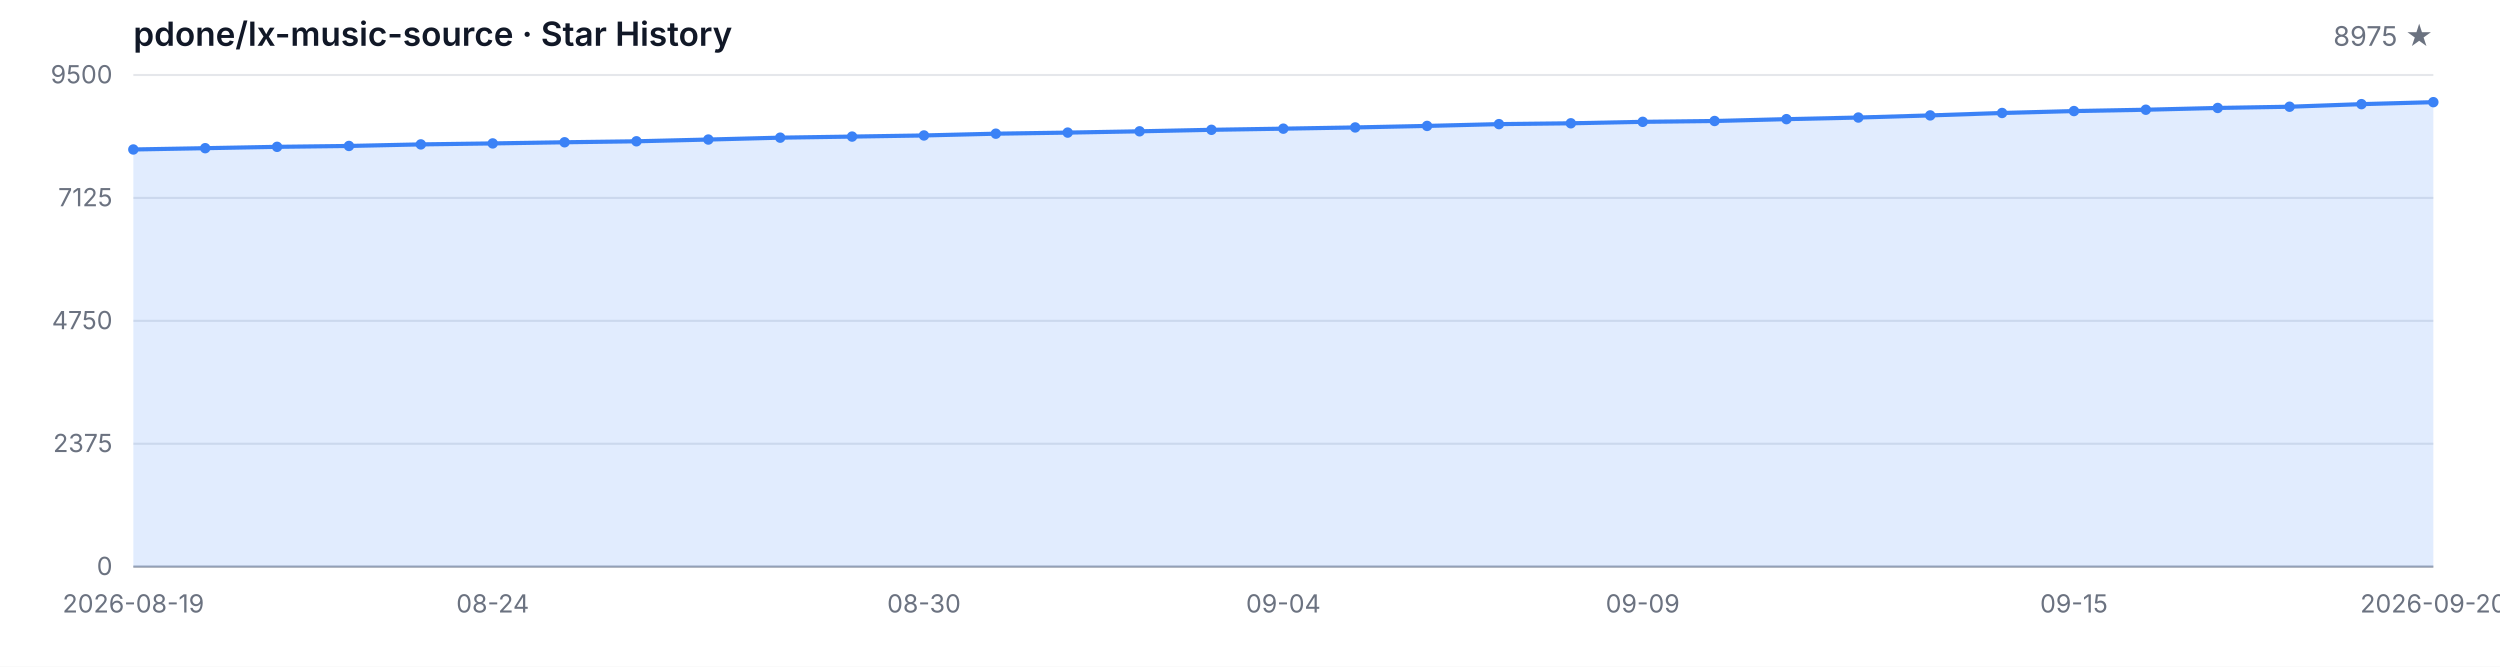
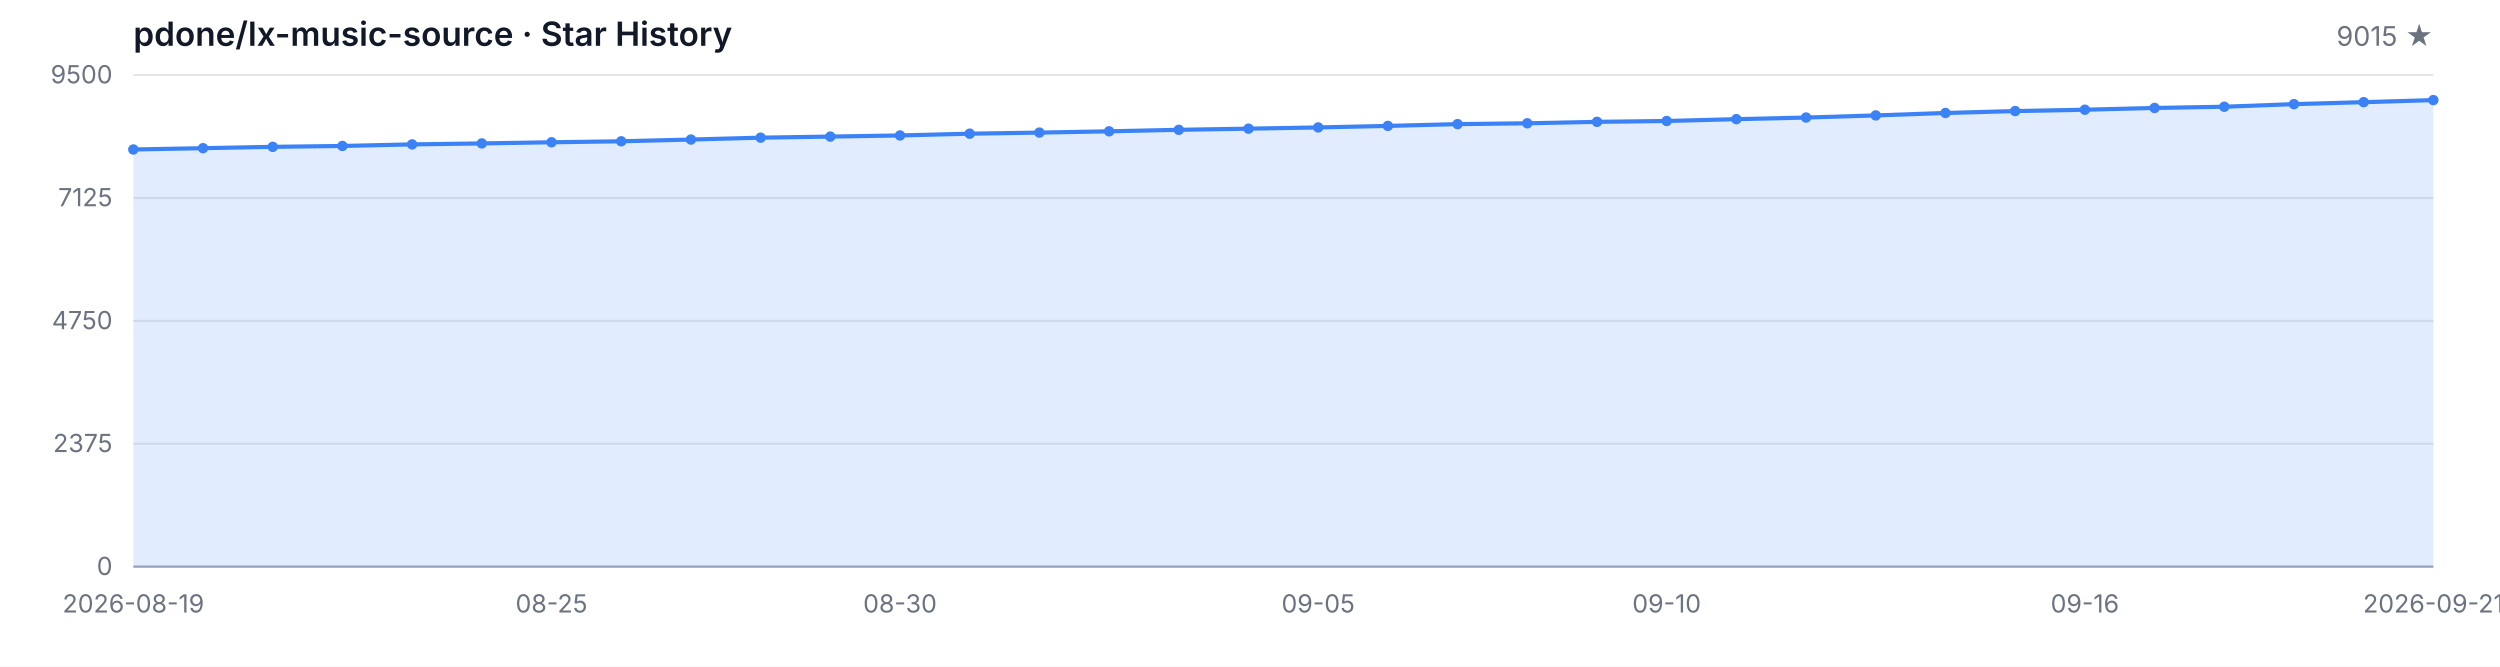
<svg xmlns="http://www.w3.org/2000/svg" width="1200" height="320" viewBox="0 0 1200 320" role="img" aria-label="Star History">
  <style>
  .bg { fill: #ffffff; }
  .grid { stroke: #e5e7eb; stroke-width: 1; }
  .axis { stroke: #9ca3af; stroke-width: 1; }
  .area { fill: rgba(59, 130, 246, 0.15); }
  .line { fill: none; stroke: #3b82f6; stroke-width: 2; stroke-linejoin: round; stroke-linecap: round; }
  .dot { fill: #3b82f6; }
  .tlabel { fill: #6b7280; font-family: -apple-system, BlinkMacSystemFont, 'Segoe UI', sans-serif; font-size: 12px; }
  .title { fill: #111827; font-family: -apple-system, BlinkMacSystemFont, 'Segoe UI', sans-serif; font-size: 16px; font-weight: 600; }
  .subtitle { fill: #6b7280; font-family: -apple-system, BlinkMacSystemFont, 'Segoe UI', sans-serif; font-size: 13px; }
  @media (prefers-color-scheme: dark) {
    .bg { fill: #0d1117; }
    .grid { stroke: #21262d; }
    .axis { stroke: #484f58; }
    .area { fill: rgba(58, 132, 255, 0.18); }
    .line { stroke: #58a6ff; }
    .dot { fill: #58a6ff; }
    .tlabel { fill: #8b949e; }
    .title { fill: #c9d1d9; }
    .subtitle { fill: #8b949e; }
  }
</style>
  <rect class="bg" width="1200" height="320" />
  <text class="title" x="64" y="22">pdone/lx-music-source · Star History</text>
-   <text class="subtitle" x="1168" y="22" text-anchor="end">8975 ★</text>
+   <text class="subtitle" x="1168" y="22" text-anchor="end">9015 ★</text>
  <line class="grid" x1="64" y1="272.00" x2="1168" y2="272.00" />
  <line class="grid" x1="64" y1="213.00" x2="1168" y2="213.00" />
  <line class="grid" x1="64" y1="154.00" x2="1168" y2="154.00" />
  <line class="grid" x1="64" y1="95.00" x2="1168" y2="95.00" />
  <line class="grid" x1="64" y1="36.00" x2="1168" y2="36.00" />
  <text class="tlabel" x="54" y="276.00" text-anchor="end">0</text>
  <text class="tlabel" x="54" y="217.00" text-anchor="end">2375</text>
  <text class="tlabel" x="54" y="158.00" text-anchor="end">4750</text>
  <text class="tlabel" x="54" y="99.00" text-anchor="end">7125</text>
  <text class="tlabel" x="54" y="40.00" text-anchor="end">9500</text>
  <line class="axis" x1="64" y1="272" x2="1168" y2="272" />
-   <path class="area" d="M 64.00 272.00 L 64.00 71.75 L 98.50 71.13 L 133.00 70.48 L 167.50 70.06 L 202.00 69.31 L 236.50 68.84 L 271.00 68.29 L 305.50 67.82 L 340.00 66.98 L 374.50 66.08 L 409.00 65.56 L 443.50 65.02 L 478.00 64.17 L 512.50 63.65 L 547.00 63.03 L 581.50 62.31 L 616.00 61.76 L 650.50 61.17 L 685.00 60.44 L 719.50 59.58 L 754.00 59.18 L 788.50 58.48 L 823.00 58.08 L 857.50 57.19 L 892.00 56.42 L 926.50 55.40 L 961.00 54.23 L 995.50 53.31 L 1030.00 52.67 L 1064.50 51.82 L 1099.00 51.23 L 1133.50 49.99 L 1168.00 49.04 L 1168.00 272.00 Z" />
-   <path class="line" d="M 64.00 71.75 L 98.50 71.13 L 133.00 70.48 L 167.50 70.06 L 202.00 69.31 L 236.50 68.84 L 271.00 68.29 L 305.50 67.82 L 340.00 66.98 L 374.50 66.08 L 409.00 65.56 L 443.50 65.02 L 478.00 64.17 L 512.50 63.65 L 547.00 63.03 L 581.50 62.31 L 616.00 61.76 L 650.50 61.17 L 685.00 60.44 L 719.50 59.58 L 754.00 59.18 L 788.50 58.48 L 823.00 58.08 L 857.50 57.19 L 892.00 56.42 L 926.50 55.40 L 961.00 54.23 L 995.50 53.31 L 1030.00 52.67 L 1064.50 51.82 L 1099.00 51.23 L 1133.50 49.99 L 1168.00 49.04" />
+   <path class="area" d="M 64.00 272.00 L 64.00 71.75 L 97.45 71.13 L 130.91 70.48 L 164.36 70.06 L 197.82 69.31 L 231.27 68.84 L 264.73 68.29 L 298.18 67.82 L 331.64 66.98 L 365.09 66.08 L 398.55 65.56 L 432.00 65.02 L 465.45 64.17 L 498.91 63.65 L 532.36 63.03 L 565.82 62.31 L 599.27 61.76 L 632.73 61.17 L 666.18 60.44 L 699.64 59.58 L 733.09 59.18 L 766.55 58.48 L 800.00 58.08 L 833.45 57.19 L 866.91 56.42 L 900.36 55.40 L 933.82 54.23 L 967.27 53.31 L 1000.73 52.67 L 1034.18 51.82 L 1067.64 51.23 L 1101.09 49.99 L 1134.55 49.04 L 1168.00 48.05 L 1168.00 272.00 Z" />
+   <path class="line" d="M 64.00 71.75 L 97.45 71.13 L 130.91 70.48 L 164.36 70.06 L 197.82 69.31 L 231.27 68.84 L 264.73 68.29 L 298.18 67.82 L 331.64 66.98 L 365.09 66.08 L 398.55 65.56 L 432.00 65.02 L 465.45 64.17 L 498.91 63.65 L 532.36 63.03 L 565.82 62.31 L 599.27 61.76 L 632.73 61.17 L 666.18 60.44 L 699.64 59.58 L 733.09 59.18 L 766.55 58.48 L 800.00 58.08 L 833.45 57.19 L 866.91 56.42 L 900.36 55.40 L 933.82 54.23 L 967.27 53.31 L 1000.73 52.67 L 1034.18 51.82 L 1067.64 51.23 L 1101.09 49.99 L 1134.55 49.04 L 1168.00 48.05" />
  <circle class="dot" cx="64.00" cy="71.75" r="2.5" />
-   <circle class="dot" cx="98.50" cy="71.13" r="2.5" />
-   <circle class="dot" cx="133.00" cy="70.48" r="2.5" />
-   <circle class="dot" cx="167.50" cy="70.06" r="2.5" />
-   <circle class="dot" cx="202.00" cy="69.31" r="2.5" />
-   <circle class="dot" cx="236.50" cy="68.84" r="2.5" />
-   <circle class="dot" cx="271.00" cy="68.29" r="2.5" />
-   <circle class="dot" cx="305.50" cy="67.82" r="2.5" />
-   <circle class="dot" cx="340.00" cy="66.98" r="2.5" />
-   <circle class="dot" cx="374.50" cy="66.08" r="2.5" />
-   <circle class="dot" cx="409.00" cy="65.56" r="2.5" />
-   <circle class="dot" cx="443.50" cy="65.02" r="2.5" />
-   <circle class="dot" cx="478.00" cy="64.17" r="2.5" />
-   <circle class="dot" cx="512.50" cy="63.65" r="2.5" />
-   <circle class="dot" cx="547.00" cy="63.03" r="2.5" />
-   <circle class="dot" cx="581.50" cy="62.31" r="2.5" />
-   <circle class="dot" cx="616.00" cy="61.76" r="2.5" />
-   <circle class="dot" cx="650.50" cy="61.17" r="2.5" />
-   <circle class="dot" cx="685.00" cy="60.44" r="2.5" />
-   <circle class="dot" cx="719.50" cy="59.58" r="2.5" />
-   <circle class="dot" cx="754.00" cy="59.18" r="2.5" />
-   <circle class="dot" cx="788.50" cy="58.48" r="2.5" />
-   <circle class="dot" cx="823.00" cy="58.08" r="2.5" />
-   <circle class="dot" cx="857.50" cy="57.19" r="2.5" />
-   <circle class="dot" cx="892.00" cy="56.42" r="2.5" />
-   <circle class="dot" cx="926.50" cy="55.40" r="2.5" />
-   <circle class="dot" cx="961.00" cy="54.23" r="2.5" />
-   <circle class="dot" cx="995.50" cy="53.31" r="2.5" />
-   <circle class="dot" cx="1030.00" cy="52.67" r="2.5" />
-   <circle class="dot" cx="1064.50" cy="51.82" r="2.5" />
-   <circle class="dot" cx="1099.00" cy="51.23" r="2.5" />
-   <circle class="dot" cx="1133.50" cy="49.99" r="2.5" />
-   <circle class="dot" cx="1168.00" cy="49.04" r="2.5" />
+   <circle class="dot" cx="97.45" cy="71.13" r="2.5" />
+   <circle class="dot" cx="130.91" cy="70.48" r="2.5" />
+   <circle class="dot" cx="164.36" cy="70.06" r="2.5" />
+   <circle class="dot" cx="197.82" cy="69.31" r="2.5" />
+   <circle class="dot" cx="231.27" cy="68.84" r="2.5" />
+   <circle class="dot" cx="264.73" cy="68.29" r="2.5" />
+   <circle class="dot" cx="298.18" cy="67.82" r="2.5" />
+   <circle class="dot" cx="331.64" cy="66.98" r="2.5" />
+   <circle class="dot" cx="365.09" cy="66.08" r="2.5" />
+   <circle class="dot" cx="398.55" cy="65.56" r="2.5" />
+   <circle class="dot" cx="432.00" cy="65.02" r="2.5" />
+   <circle class="dot" cx="465.45" cy="64.17" r="2.5" />
+   <circle class="dot" cx="498.91" cy="63.65" r="2.5" />
+   <circle class="dot" cx="532.36" cy="63.03" r="2.5" />
+   <circle class="dot" cx="565.82" cy="62.31" r="2.5" />
+   <circle class="dot" cx="599.27" cy="61.76" r="2.5" />
+   <circle class="dot" cx="632.73" cy="61.17" r="2.5" />
+   <circle class="dot" cx="666.18" cy="60.44" r="2.5" />
+   <circle class="dot" cx="699.64" cy="59.58" r="2.5" />
+   <circle class="dot" cx="733.09" cy="59.18" r="2.5" />
+   <circle class="dot" cx="766.55" cy="58.48" r="2.5" />
+   <circle class="dot" cx="800.00" cy="58.08" r="2.5" />
+   <circle class="dot" cx="833.45" cy="57.19" r="2.5" />
+   <circle class="dot" cx="866.91" cy="56.42" r="2.5" />
+   <circle class="dot" cx="900.36" cy="55.40" r="2.5" />
+   <circle class="dot" cx="933.82" cy="54.23" r="2.5" />
+   <circle class="dot" cx="967.27" cy="53.31" r="2.5" />
+   <circle class="dot" cx="1000.73" cy="52.67" r="2.5" />
+   <circle class="dot" cx="1034.18" cy="51.82" r="2.5" />
+   <circle class="dot" cx="1067.64" cy="51.23" r="2.5" />
+   <circle class="dot" cx="1101.09" cy="49.99" r="2.5" />
+   <circle class="dot" cx="1134.55" cy="49.04" r="2.5" />
+   <circle class="dot" cx="1168.00" cy="48.05" r="2.5" />
  <text class="tlabel" x="64.00" y="294" text-anchor="middle">2026-08-19</text>
-   <text class="tlabel" x="236.50" y="294" text-anchor="middle">08-24</text>
-   <text class="tlabel" x="443.50" y="294" text-anchor="middle">08-30</text>
-   <text class="tlabel" x="616.00" y="294" text-anchor="middle">09-04</text>
-   <text class="tlabel" x="788.50" y="294" text-anchor="middle">09-09</text>
-   <text class="tlabel" x="995.50" y="294" text-anchor="middle">09-15</text>
-   <text class="tlabel" x="1168.00" y="294" text-anchor="middle">2026-09-20</text>
+   <text class="tlabel" x="264.73" y="294" text-anchor="middle">08-25</text>
+   <text class="tlabel" x="432.00" y="294" text-anchor="middle">08-30</text>
+   <text class="tlabel" x="632.73" y="294" text-anchor="middle">09-05</text>
+   <text class="tlabel" x="800.00" y="294" text-anchor="middle">09-10</text>
+   <text class="tlabel" x="1000.73" y="294" text-anchor="middle">09-16</text>
+   <text class="tlabel" x="1168.00" y="294" text-anchor="middle">2026-09-21</text>
</svg>
